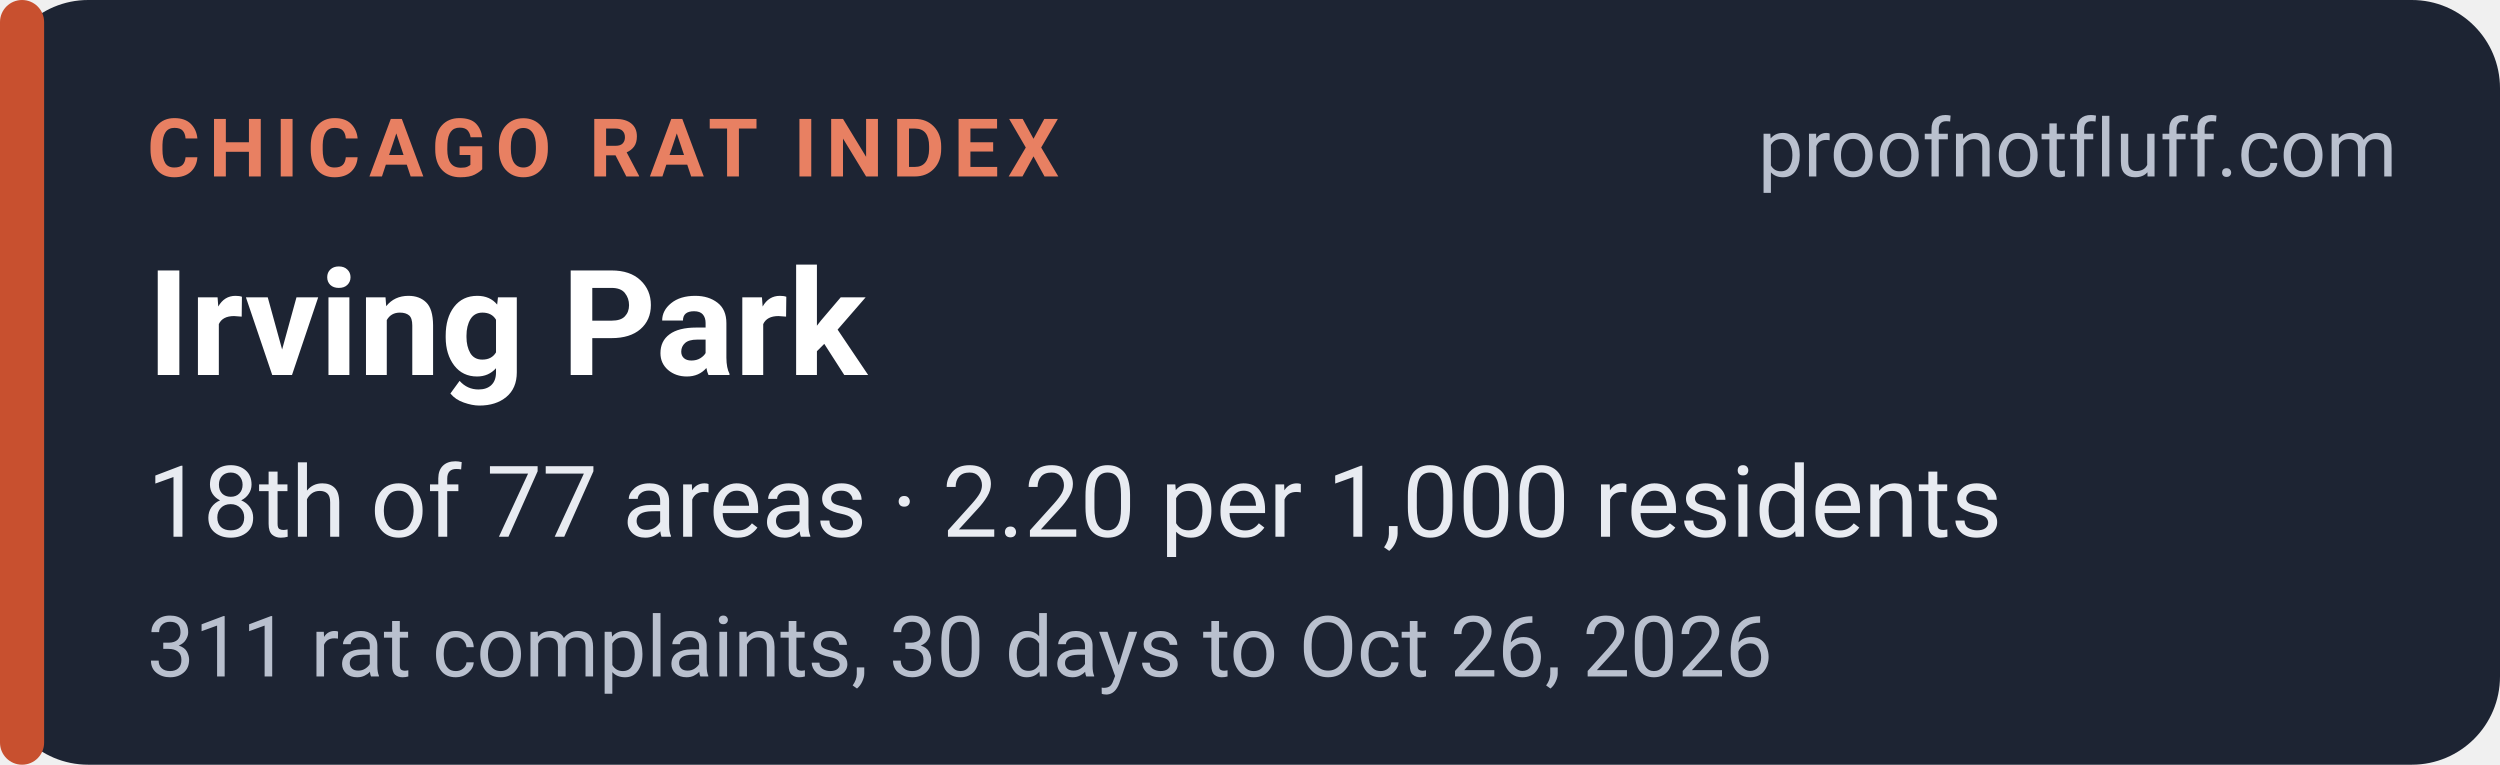
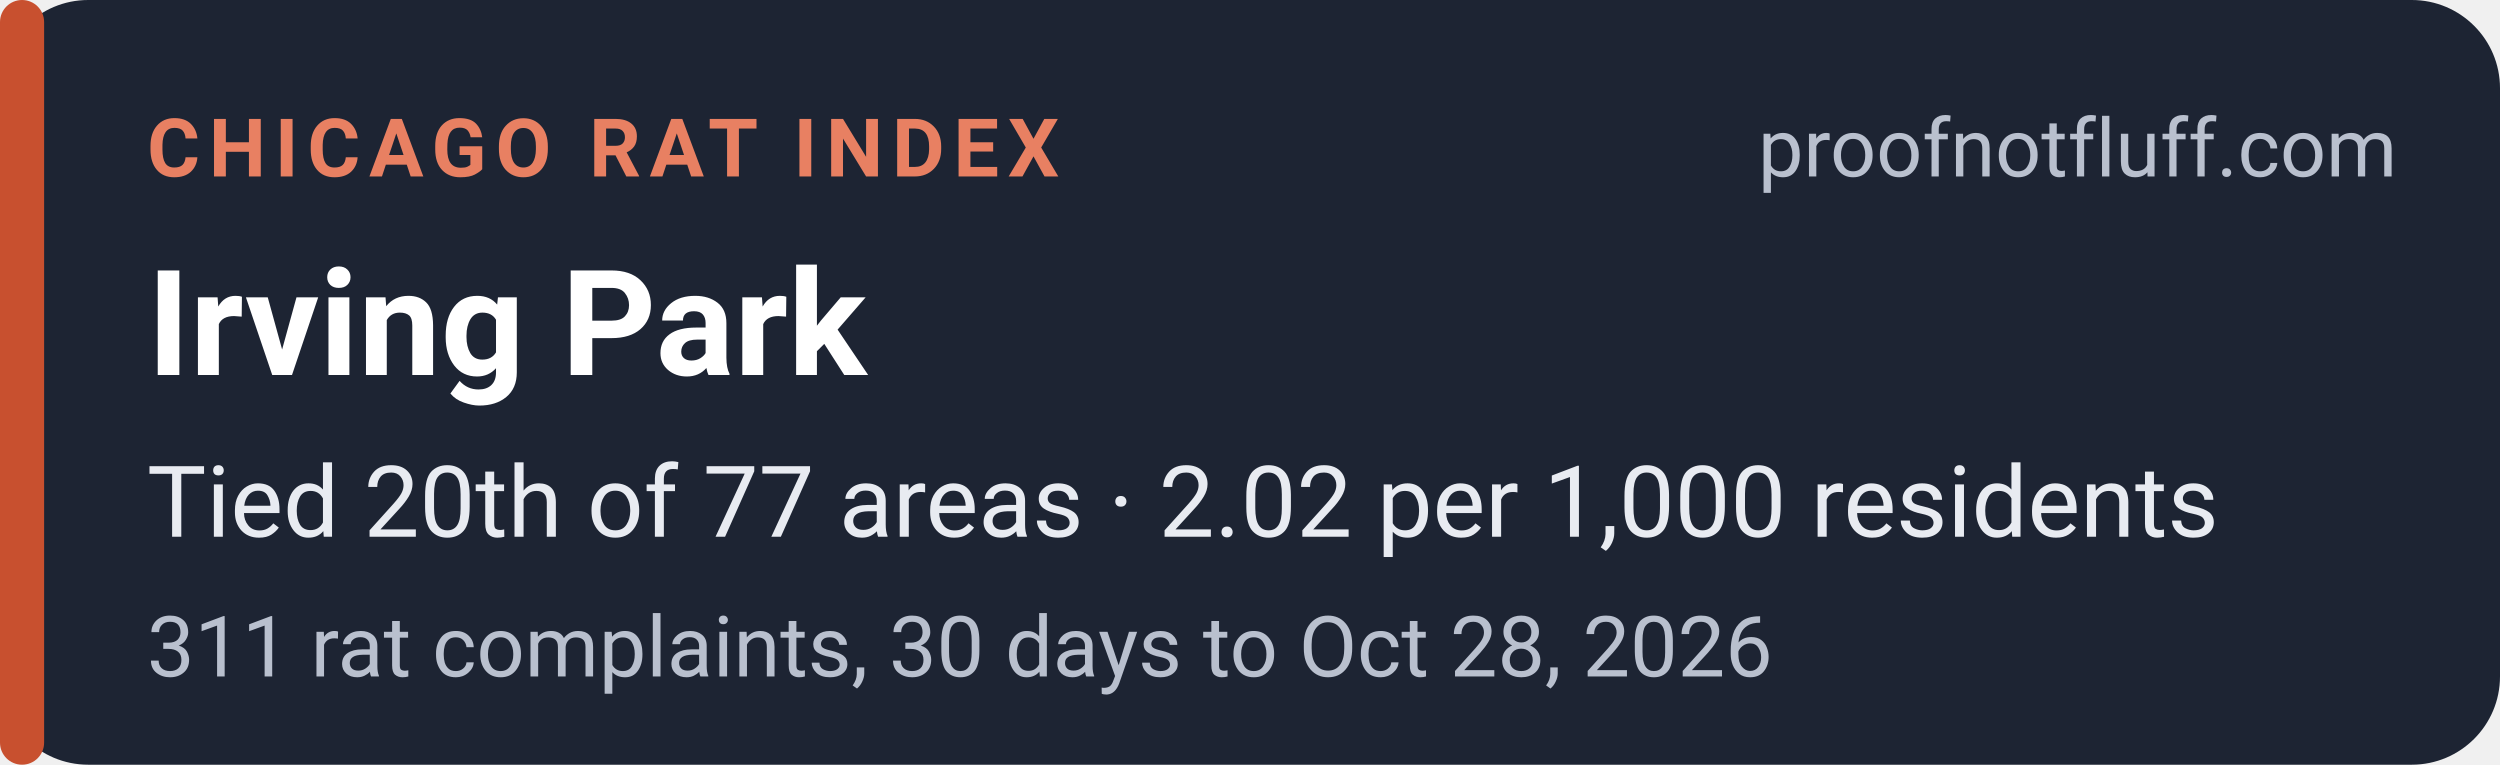
<svg xmlns="http://www.w3.org/2000/svg" width="340" height="104" viewBox="0 0 340 104" role="img" aria-labelledby="t d">
  <rect width="340" height="104" rx="12" fill="#1d2433" />
  <rect x="0" y="0" width="6" height="104" rx="3" fill="#c8502f" />
  <g font-family="system-ui,-apple-system,'Segoe UI',Roboto,Helvetica,Arial,sans-serif">
    <text x="20" y="24" font-size="11" font-weight="700" letter-spacing="1.2" fill="#e88062">CHICAGO RAT INDEX</text>
    <text x="326" y="24" font-size="11" fill="#b9c0ce" text-anchor="end">proofnotfluff.com</text>
    <text x="20" y="51" font-size="20" font-weight="700" fill="#ffffff">Irving Park</text>
-     <text x="20" y="73" font-size="13.5" fill="#e8ebf1">18th of 77 areas · 2.20 per 1,000 residents</text>
-     <text x="20" y="92" font-size="11.5" fill="#b9c0ce">311 rat complaints, 30 days to Oct 26, 2026</text>
+     <text x="20" y="73" font-size="13.5" fill="#e8ebf1">Tied 20th of 77 areas · 2.02 per 1,000 residents</text>
+     <text x="20" y="92" font-size="11.5" fill="#b9c0ce">311 rat complaints, 30 days to Oct 28, 2026</text>
  </g>
</svg>
